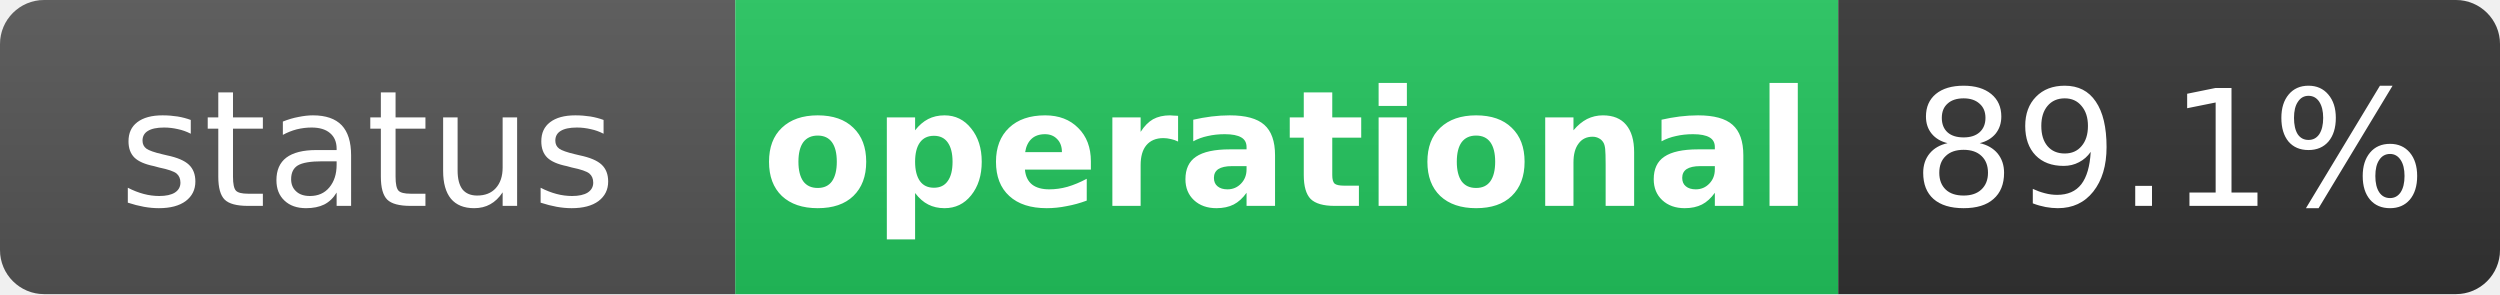
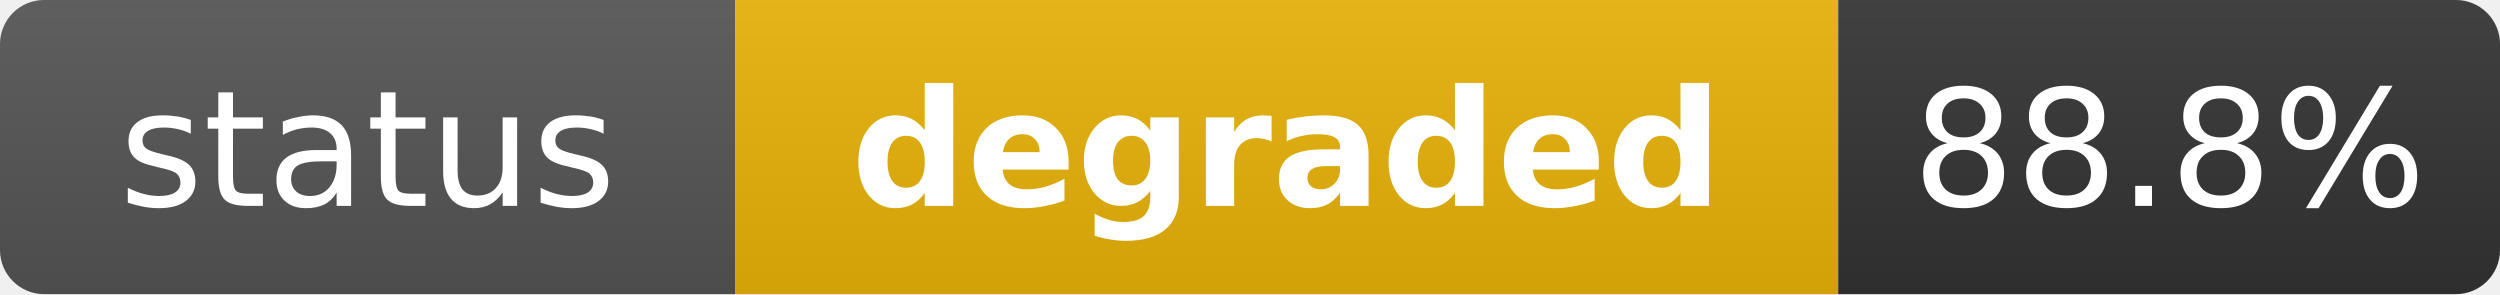
- <svg xmlns="http://www.w3.org/2000/svg" width="170" height="20" role="img" aria-label="status: operational">
+ <svg xmlns="http://www.w3.org/2000/svg" width="170" height="20" role="img" aria-label="status: degraded">
  <linearGradient id="s" x2="0" y2="100%">
    <stop offset="0" stop-color="#bbb" stop-opacity=".1" />
    <stop offset="1" stop-opacity=".1" />
  </linearGradient>
  <clipPath id="r">
    <rect width="170" height="20" rx="3" fill="#fff" />
  </clipPath>
  <g clip-path="url(#r)">
    <rect width="50" height="20" fill="#555" />
-     <rect x="50" width="75" height="20" fill="#22c55e" />
+     <rect x="50" width="75" height="20" fill="#eab308" />
    <rect x="125" width="45" height="20" fill="#333" />
    <rect width="170" height="20" fill="url(#s)" />
  </g>
  <g fill="#fff" text-anchor="middle" font-family="Verdana,Geneva,DejaVu Sans,sans-serif" text-rendering="geometricPrecision" font-size="11">
    <text x="25" y="14" fill="#fff">status</text>
-     <text x="87.5" y="14" fill="#fff" font-weight="bold">operational</text>
-     <text x="147.5" y="14" fill="#fff">89.1%</text>
+     <text x="87.5" y="14" fill="#fff" font-weight="bold">degraded</text>
+     <text x="147.5" y="14" fill="#fff">88.8%</text>
  </g>
</svg>
